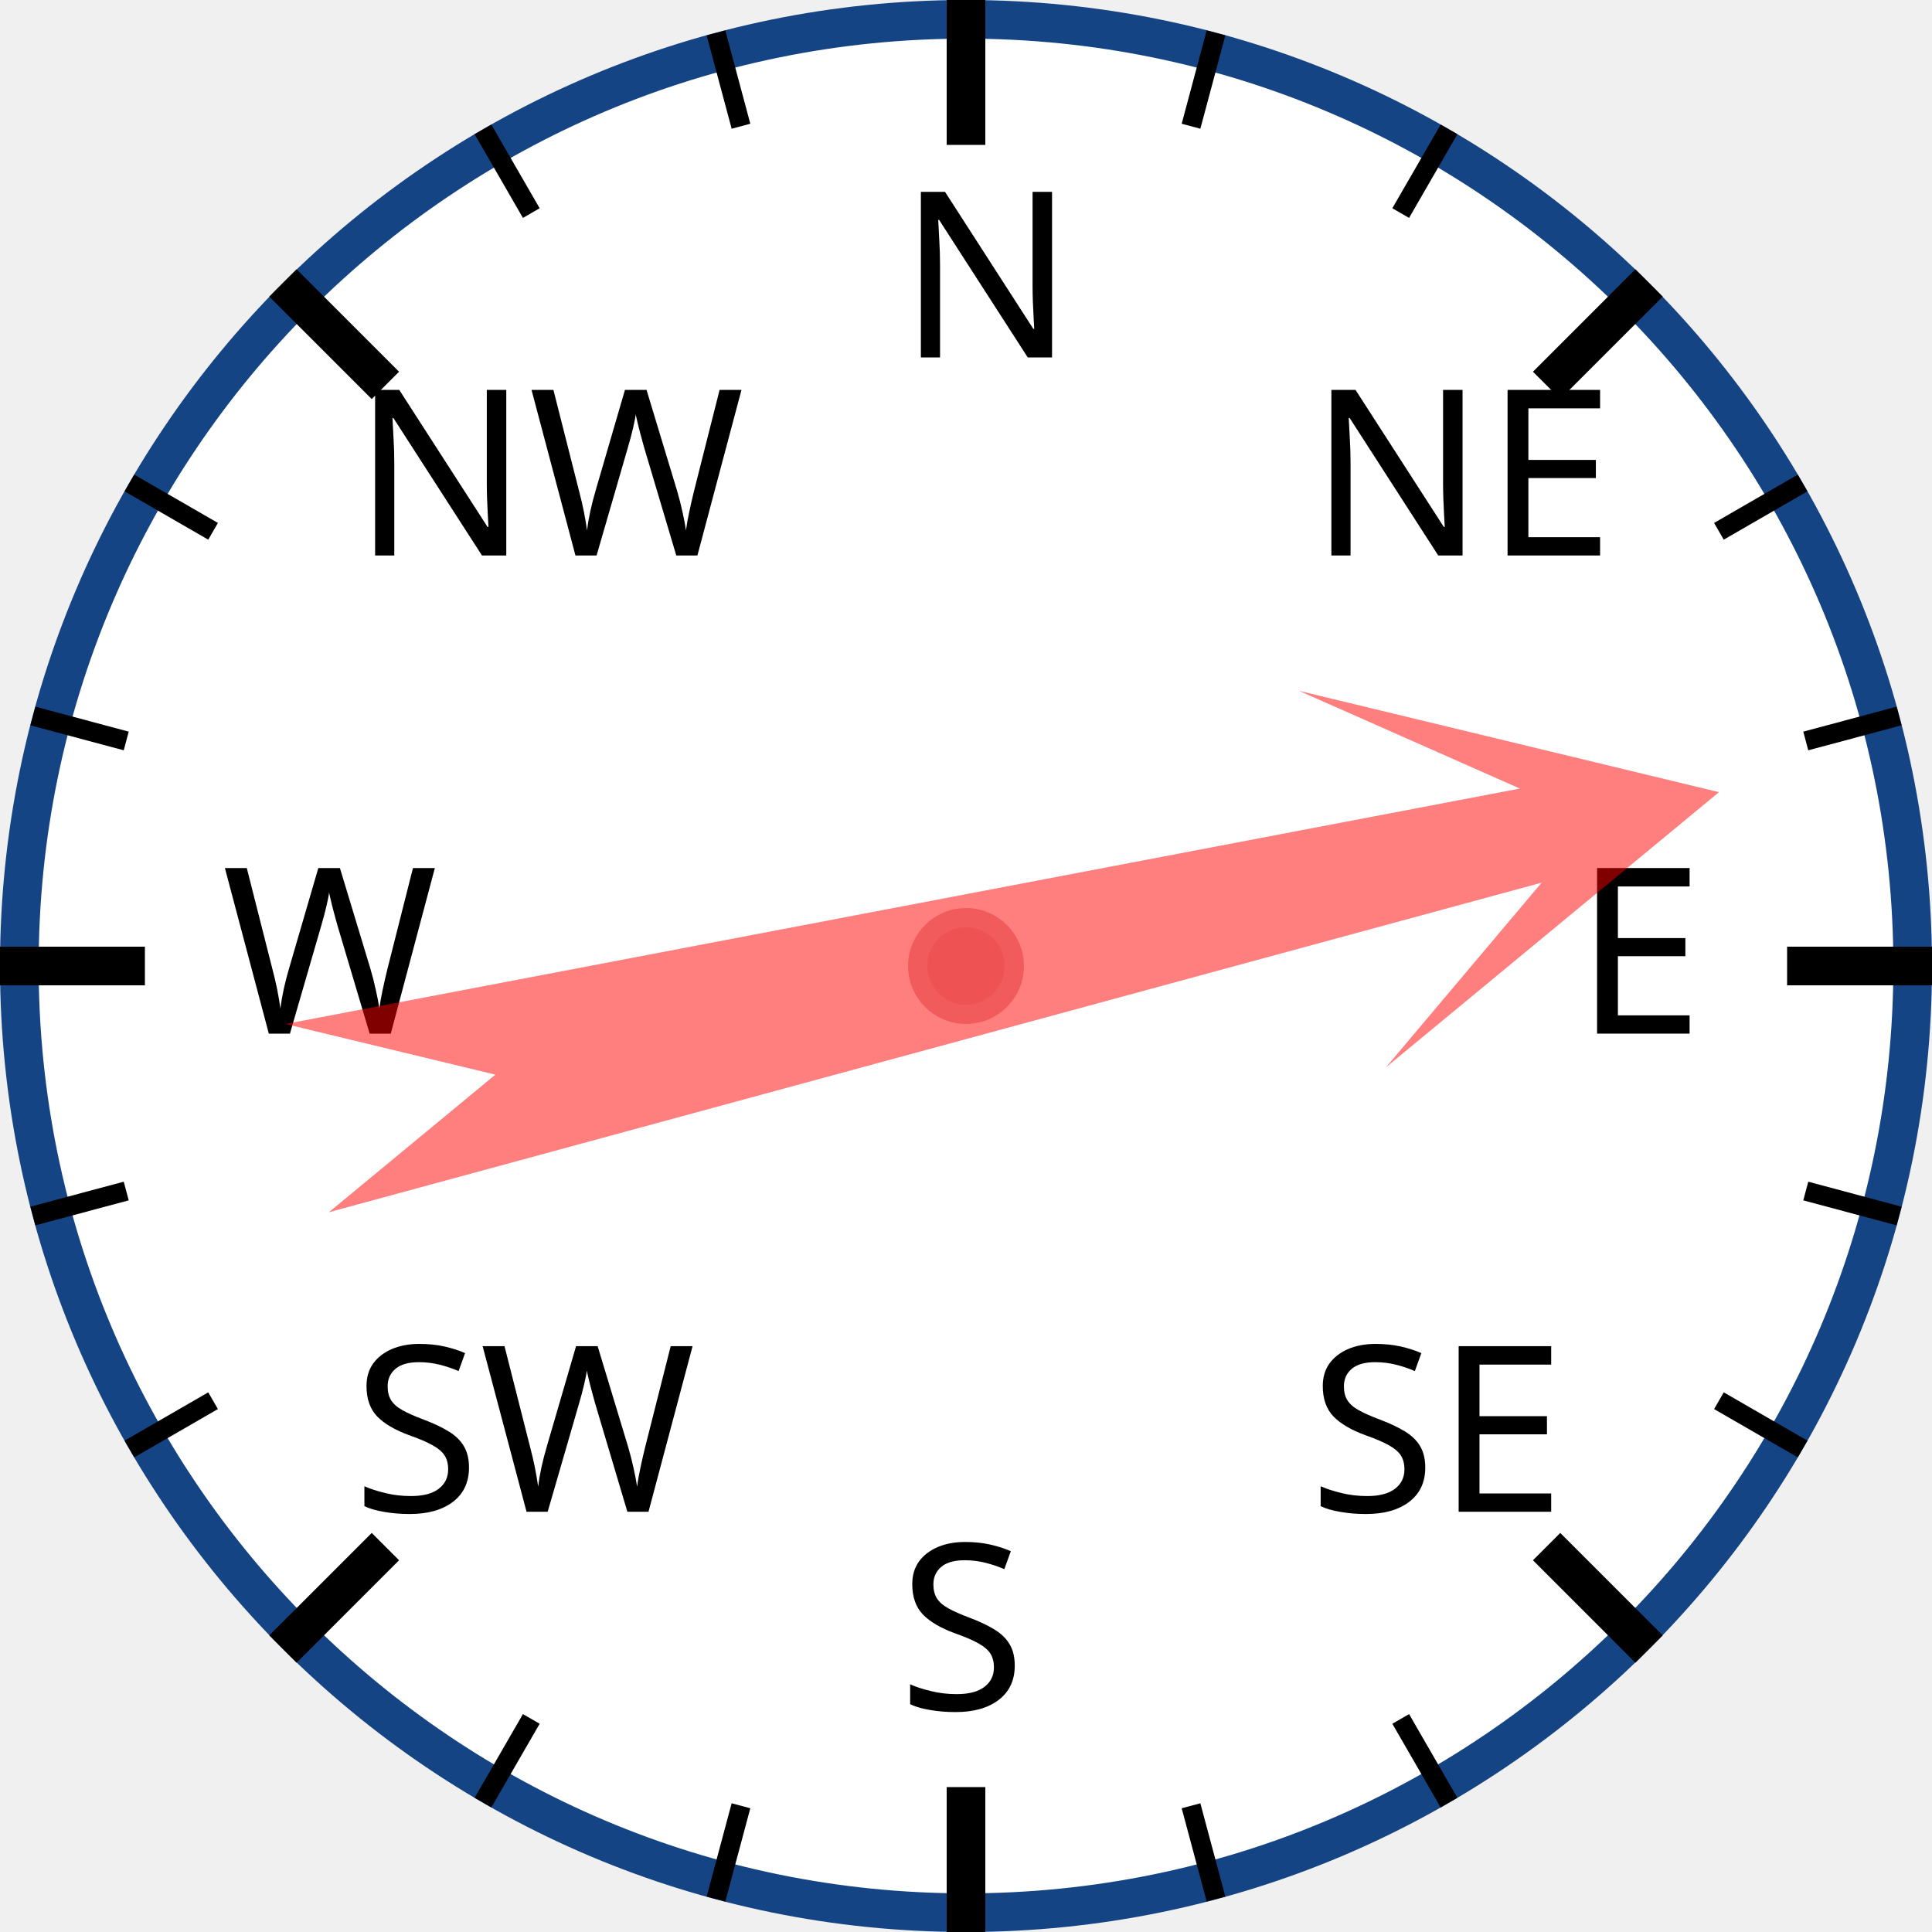
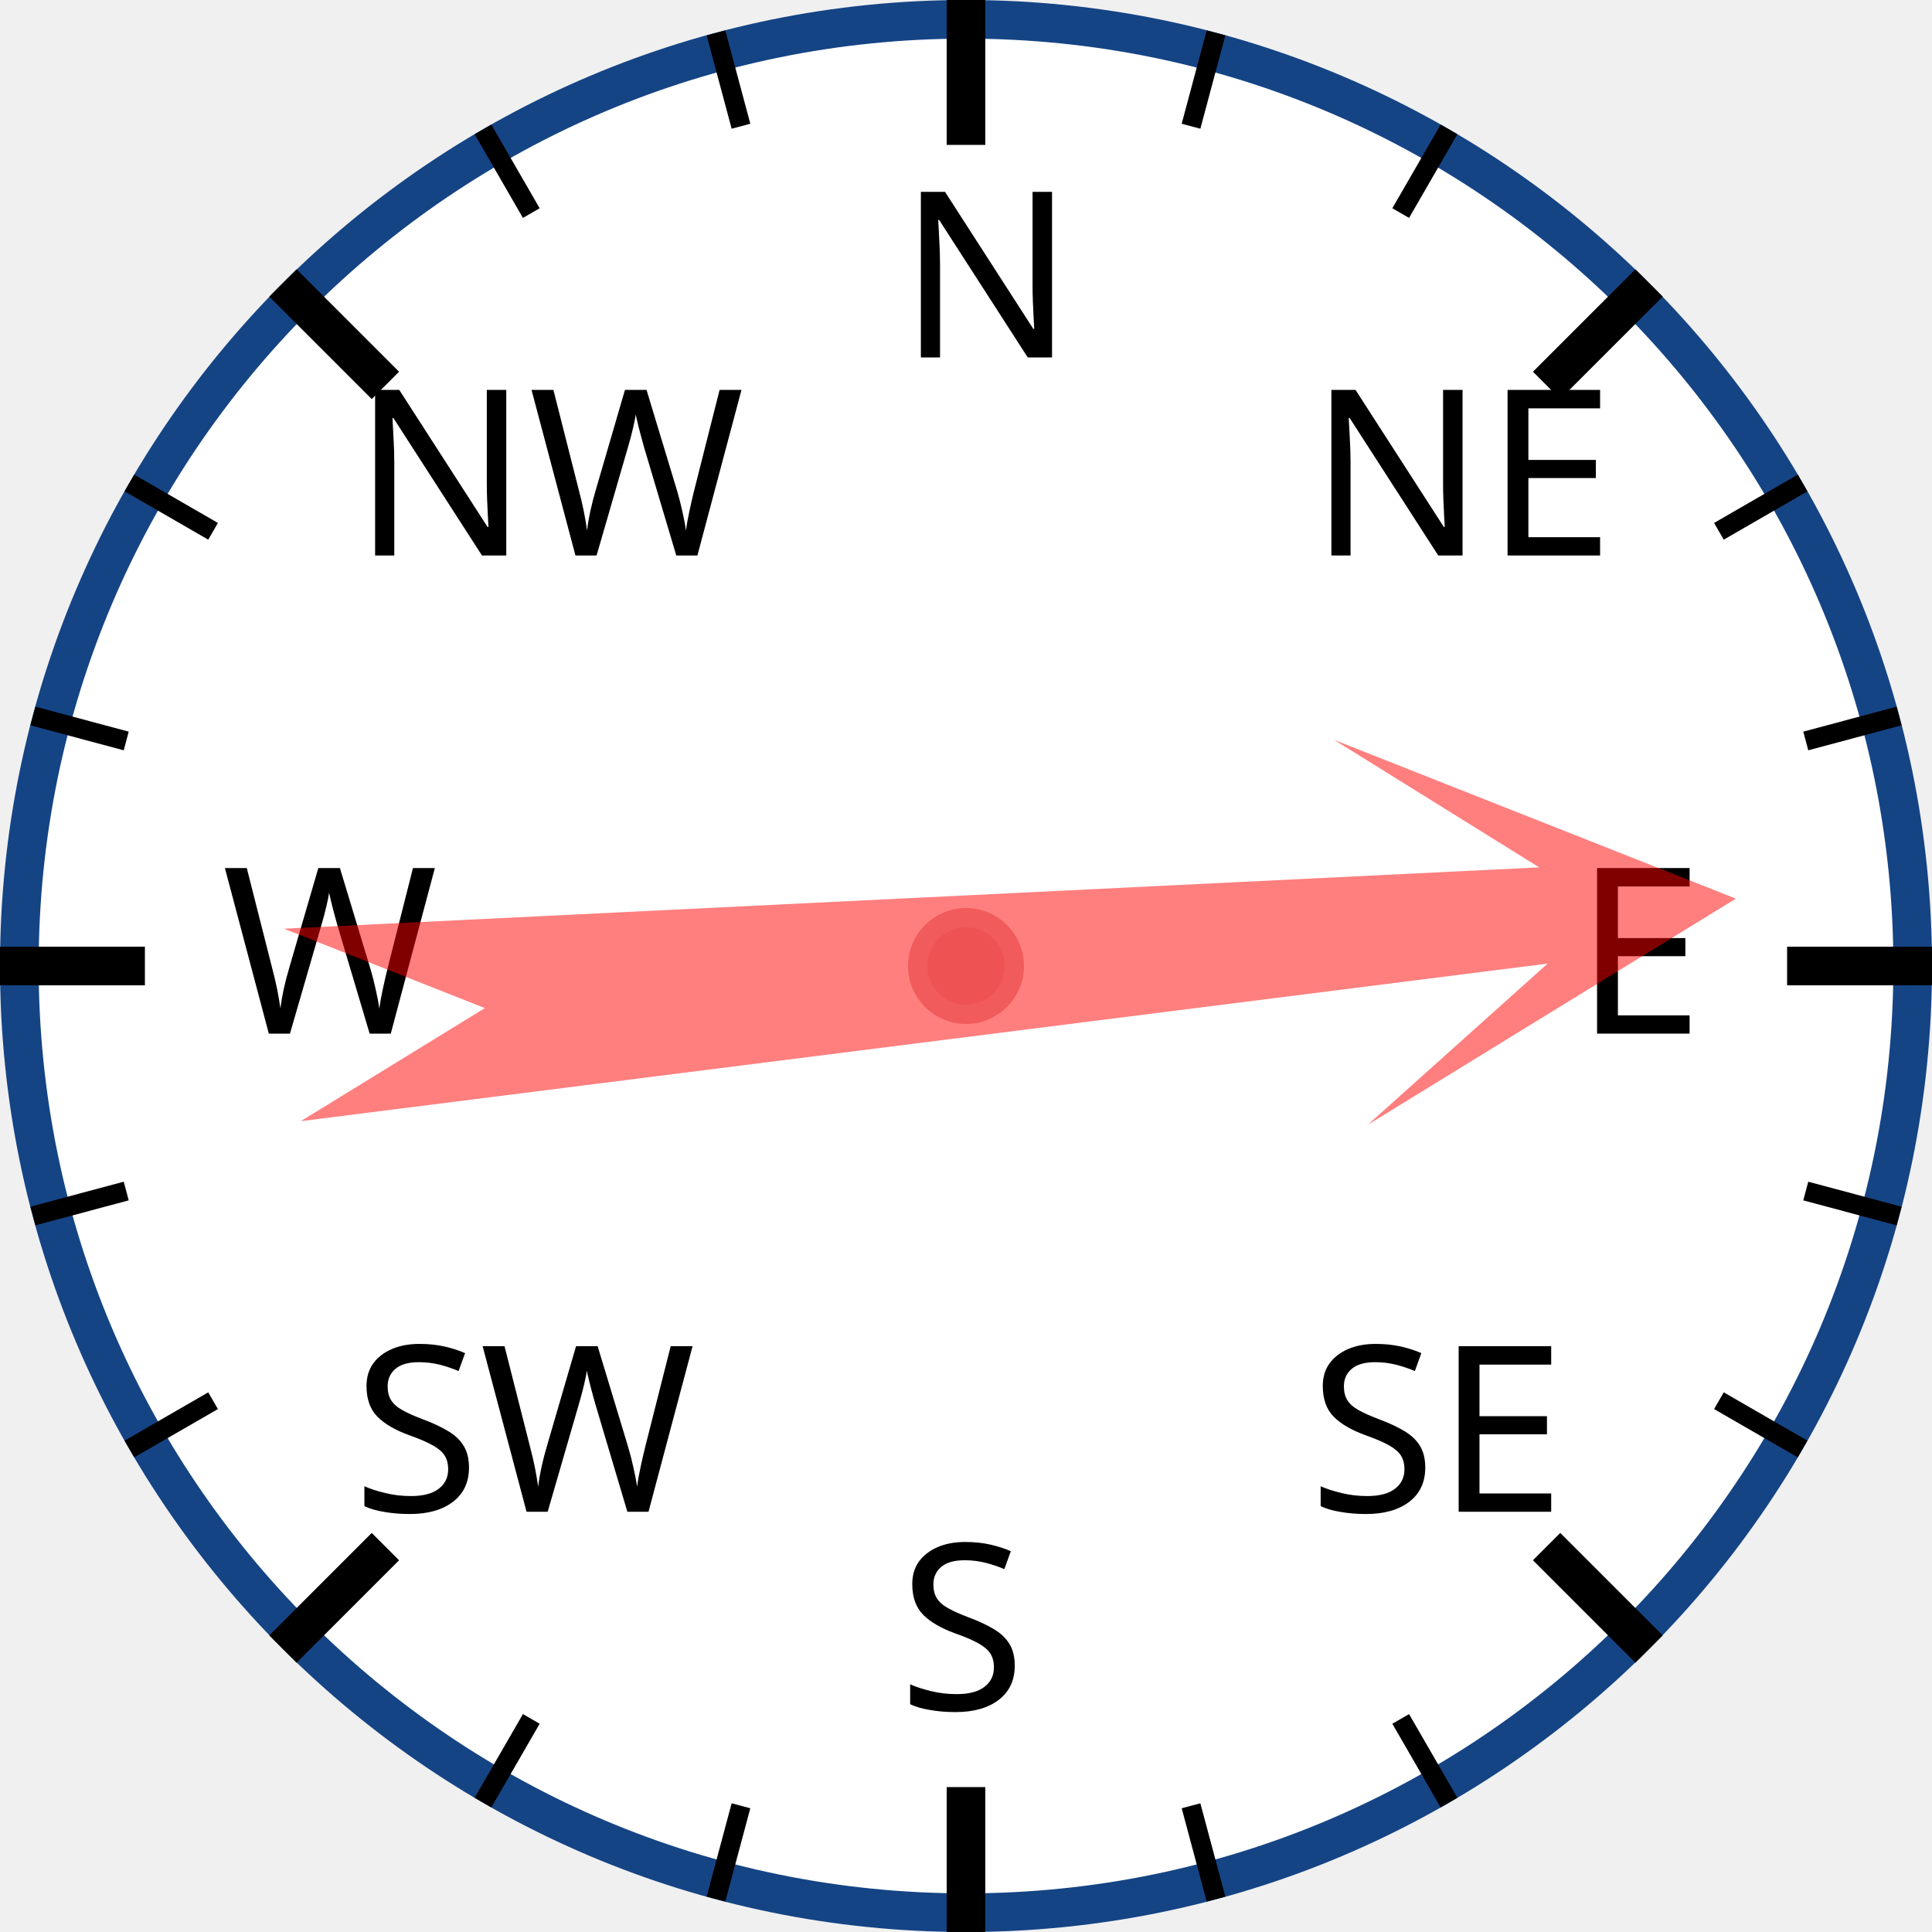
<svg xmlns="http://www.w3.org/2000/svg" width="120px" height="120px" viewBox="0 0 200 200">
  <circle cx="100" cy="100" r="98" style="fill: white; stroke: #154485; stroke-width: 4;" />
  <text x="93.0" y="37.0" style="font-family: sans-serif; font-size: 18pt;">N</text>
  <line x1="100.0" y1="0.0" x2="100.0" y2="15.0" style="stroke: black; stroke-width: 4;" />
  <line x1="74.118" y1="3.407" x2="76.706" y2="13.067" style="stroke: black; stroke-width: 2;" />
  <line x1="50" y1="13.397" x2="55" y2="22.058" style="stroke: black; stroke-width: 2;" />
  <text x="36.503" y="57.503" style="font-family: sans-serif; font-size: 18pt;">NW</text>
  <line x1="29.289" y1="29.289" x2="39.896" y2="39.896" style="stroke: black; stroke-width: 4;" />
  <line x1="13.397" y1="50" x2="22.058" y2="55" style="stroke: black; stroke-width: 2;" />
  <line x1="3.407" y1="74.118" x2="13.067" y2="76.706" style="stroke: black; stroke-width: 2;" />
  <text x="23.0" y="107.0" style="font-family: sans-serif; font-size: 18pt;">W</text>
  <line x1="0.0" y1="100.0" x2="15.0" y2="100.0" style="stroke: black; stroke-width: 4;" />
  <line x1="3.407" y1="125.882" x2="13.067" y2="123.294" style="stroke: black; stroke-width: 2;" />
  <line x1="13.397" y1="150" x2="22.058" y2="145" style="stroke: black; stroke-width: 2;" />
  <text x="36.503" y="156.497" style="font-family: sans-serif; font-size: 18pt;">SW</text>
  <line x1="29.289" y1="170.711" x2="39.896" y2="160.104" style="stroke: black; stroke-width: 4;" />
  <line x1="50" y1="186.603" x2="55" y2="177.942" style="stroke: black; stroke-width: 2;" />
  <line x1="74.118" y1="196.593" x2="76.706" y2="186.933" style="stroke: black; stroke-width: 2;" />
  <text x="93" y="177.0" style="font-family: sans-serif; font-size: 18pt;">S</text>
  <line x1="100" y1="200.0" x2="100" y2="185.0" style="stroke: black; stroke-width: 4;" />
  <line x1="125.882" y1="196.593" x2="123.294" y2="186.933" style="stroke: black; stroke-width: 2;" />
  <line x1="150.0" y1="186.603" x2="145.0" y2="177.942" style="stroke: black; stroke-width: 2;" />
  <text x="135.497" y="156.497" style="font-family: sans-serif; font-size: 18pt;">SE</text>
  <line x1="170.711" y1="170.711" x2="160.104" y2="160.104" style="stroke: black; stroke-width: 4;" />
  <line x1="186.603" y1="150" x2="177.942" y2="145" style="stroke: black; stroke-width: 2;" />
  <line x1="196.593" y1="125.882" x2="186.933" y2="123.294" style="stroke: black; stroke-width: 2;" />
  <text x="163.0" y="107" style="font-family: sans-serif; font-size: 18pt;">E</text>
  <line x1="200.0" y1="100" x2="185.0" y2="100" style="stroke: black; stroke-width: 4;" />
  <line x1="196.593" y1="74.118" x2="186.933" y2="76.706" style="stroke: black; stroke-width: 2;" />
  <line x1="186.603" y1="50" x2="177.942" y2="55" style="stroke: black; stroke-width: 2;" />
  <text x="135.497" y="57.503" style="font-family: sans-serif; font-size: 18pt;">NE</text>
  <line x1="170.711" y1="29.289" x2="160.104" y2="39.896" style="stroke: black; stroke-width: 4;" />
  <line x1="150" y1="13.397" x2="145" y2="22.058" style="stroke: black; stroke-width: 2;" />
  <line x1="125.882" y1="3.407" x2="123.294" y2="13.067" style="stroke: black; stroke-width: 2;" />
-   <polygon points="100 20 120 60 105 40 110 170 100 150 90 170 95 40 80 60" style="fill: red; fill-opacity: 0.5;" transform="rotate(77,100,100)" />
+   <polygon points="100 20 120 60 105 40 110 170 100 150 90 170 95 40 80 60" style="fill: red; fill-opacity: 0.5;" transform="rotate(85,100,100)" />
  <circle cx="100" cy="100" r="5" style="fill: #EE5252; stroke: #F25B5B; stroke-width: 2;" />
</svg>
